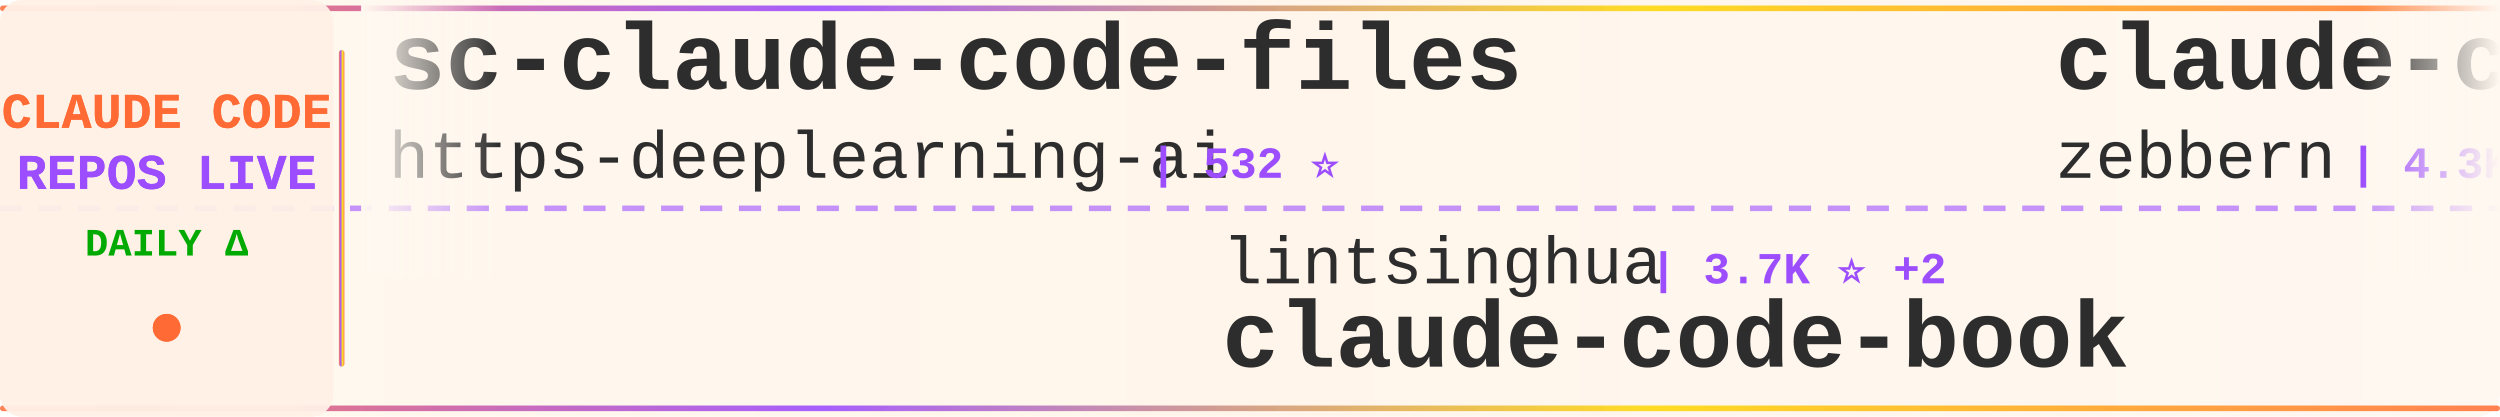
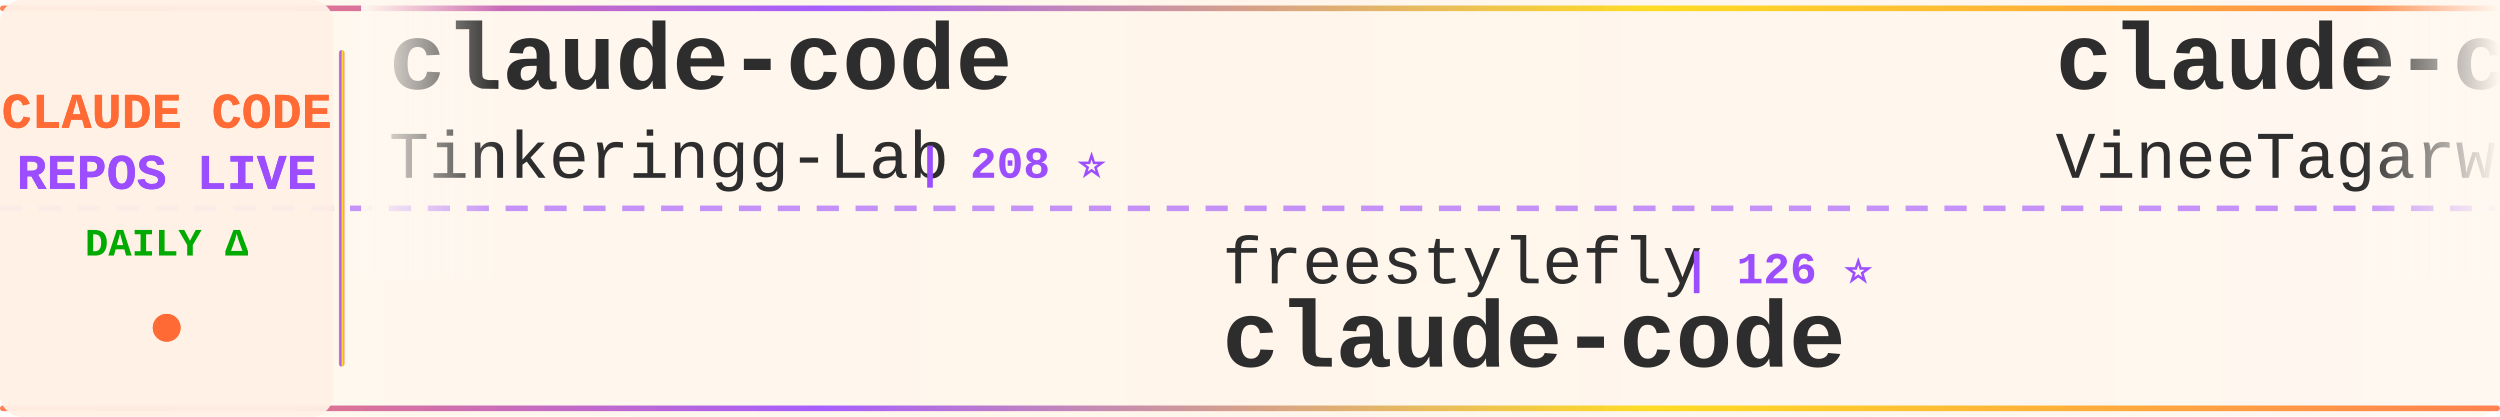
<svg xmlns="http://www.w3.org/2000/svg" width="900" height="150">
  <defs>
    <linearGradient id="tickerBg" x1="0%" y1="0%" x2="100%" y2="0%">
      <stop offset="0%" style="stop-color:#fff8f0;stop-opacity:0.98" />
      <stop offset="50%" style="stop-color:#fff5eb;stop-opacity:1" />
      <stop offset="100%" style="stop-color:#fff8f0;stop-opacity:0.98" />
    </linearGradient>
    <linearGradient id="borderGrad" x1="0%" y1="0%" x2="100%" y2="0%">
      <stop offset="0%" style="stop-color:#FF6B35;stop-opacity:0.85">
        <animate attributeName="stop-opacity" values="0.85;1;0.85" dur="2s" repeatCount="indefinite" />
      </stop>
      <stop offset="33%" style="stop-color:#9C4EFF;stop-opacity:0.9">
        <animate attributeName="stop-opacity" values="0.9;1;0.9" dur="2.2s" repeatCount="indefinite" />
      </stop>
      <stop offset="66%" style="stop-color:#FFD700;stop-opacity:0.85">
        <animate attributeName="stop-opacity" values="0.85;1;0.85" dur="1.8s" repeatCount="indefinite" />
      </stop>
      <stop offset="100%" style="stop-color:#FF6B35;stop-opacity:0.85">
        <animate attributeName="stop-opacity" values="0.85;1;0.85" dur="2s" repeatCount="indefinite" />
      </stop>
    </linearGradient>
    <filter id="textGlow">
      <feGaussianBlur stdDeviation="0.15" result="coloredBlur" />
      <feMerge>
        <feMergeNode in="coloredBlur" />
        <feMergeNode in="SourceGraphic" />
      </feMerge>
    </filter>
    <filter id="metricGlow">
      <feGaussianBlur stdDeviation="0.2" result="coloredBlur" />
      <feMerge>
        <feMergeNode in="coloredBlur" />
        <feMergeNode in="SourceGraphic" />
      </feMerge>
    </filter>
    <linearGradient id="leftFade" x1="0%" y1="0%" x2="100%" y2="0%">
      <stop offset="0%" style="stop-color:#fff8f0;stop-opacity:1" />
      <stop offset="100%" style="stop-color:#fff8f0;stop-opacity:0" />
    </linearGradient>
    <linearGradient id="rightFade" x1="0%" y1="0%" x2="100%" y2="0%">
      <stop offset="0%" style="stop-color:#fff8f0;stop-opacity:0" />
      <stop offset="100%" style="stop-color:#fff8f0;stop-opacity:1" />
    </linearGradient>
  </defs>
  <rect width="900" height="150" fill="url(#tickerBg)" rx="8" />
  <rect x="0" y="2" width="900" height="2" fill="url(#borderGrad)" rx="1" />
  <rect x="0" y="146" width="900" height="2" fill="url(#borderGrad)" rx="1" />
  <line x1="0" y1="75" x2="900" y2="75" stroke="#9C4EFF" stroke-width="2" stroke-dasharray="8 6" opacity="0.6" />
  <rect x="0" y="0" width="120" height="150" fill="#fff0e6" opacity="0.95" rx="8" />
  <text x="60" y="46" font-family="'Courier New', monospace" font-size="18" font-weight="bold" fill="#FF6B35" text-anchor="middle" filter="url(#textGlow)">
    CLAUDE CODE
  </text>
  <text x="60" y="68" font-family="'Courier New', monospace" font-size="18" font-weight="bold" fill="#9C4EFF" text-anchor="middle" filter="url(#textGlow)">
    REPOS LIVE
  </text>
  <text x="60" y="92" font-family="'Courier New', monospace" font-size="14" font-weight="bold" fill="#00aa00" text-anchor="middle">
    DAILY Δ
  </text>
  <circle cx="60" cy="118" r="5" fill="#FF6B35" filter="url(#metricGlow)">
    <animate attributeName="r" values="4;6;4" dur="1.5s" repeatCount="indefinite" />
    <animate attributeName="opacity" values="0.6;1;0.6" dur="1.5s" repeatCount="indefinite" />
  </circle>
  <rect x="122" y="18" width="2" height="114" fill="url(#borderGrad)" rx="1" />
  <clipPath id="tickerClip">
    <rect x="130" y="0" width="770" height="150" />
  </clipPath>
  <g clip-path="url(#tickerClip)">
    <g id="tickerItems">
      <animateTransform attributeName="transform" attributeType="XML" type="translate" from="0 0" to="-3000 0" dur="54s" repeatCount="indefinite" />
      <g transform="translate(0, 0)">
-         <text x="140" y="32" font-family="'Courier New', monospace" font-size="34" font-weight="bold" fill="#2d2d2d">sc-claude-code-files</text>
-         <text x="140" y="64" font-family="'Courier New', monospace" font-size="24" font-weight="normal" fill="#2d2d2d" opacity="1.0">https-deeplearning-ai</text>
-         <text x="414" y="64" font-family="'Courier New', monospace" font-size="16" font-weight="bold" fill="#9C4EFF"> | 532 ⭐</text>
+         <text x="140" y="32" font-family="'Courier New', monospace" font-size="34" font-weight="bold" fill="#2d2d2d">claude-code</text>
+         <text x="140" y="64" font-family="'Courier New', monospace" font-size="24" font-weight="normal" fill="#2d2d2d" opacity="1.0">Tinkeringg-Lab</text>
+         <text x="330" y="64" font-family="'Courier New', monospace" font-size="16" font-weight="bold" fill="#9C4EFF"> | 208 ⭐</text>
      </g>
      <g transform="translate(300, 0)">
-         <text x="140" y="102" font-family="'Courier New', monospace" font-size="24" font-weight="normal" fill="#2d2d2d" opacity="1.0">lintsinghua</text>
-         <text x="294" y="102" font-family="'Courier New', monospace" font-size="16" font-weight="bold" fill="#9C4EFF"> | 3.7K ⭐ +2</text>
-         <text x="140" y="132" font-family="'Courier New', monospace" font-size="34" font-weight="bold" fill="#2d2d2d">claude-code-book</text>
+         <text x="140" y="102" font-family="'Courier New', monospace" font-size="24" font-weight="normal" fill="#2d2d2d" opacity="1.0">freestylefly</text>
+         <text x="306" y="102" font-family="'Courier New', monospace" font-size="16" font-weight="bold" fill="#9C4EFF"> | 126 ⭐</text>
+         <text x="140" y="132" font-family="'Courier New', monospace" font-size="34" font-weight="bold" fill="#2d2d2d">claude-code</text>
      </g>
      <g transform="translate(600, 0)">
-         <text x="140" y="32" font-family="'Courier New', monospace" font-size="34" font-weight="bold" fill="#2d2d2d">claude-code-guide</text>
-         <text x="140" y="64" font-family="'Courier New', monospace" font-size="24" font-weight="normal" fill="#2d2d2d" opacity="1.0">zebbern</text>
-         <text x="246" y="64" font-family="'Courier New', monospace" font-size="16" font-weight="bold" fill="#9C4EFF"> | 4.3K ⭐ +5</text>
+         <text x="140" y="32" font-family="'Courier New', monospace" font-size="34" font-weight="bold" fill="#2d2d2d">claude-code</text>
+         <text x="140" y="64" font-family="'Courier New', monospace" font-size="24" font-weight="normal" fill="#2d2d2d" opacity="1.0">VineeTagarwaL-code</text>
+         <text x="378" y="64" font-family="'Courier New', monospace" font-size="16" font-weight="bold" fill="#9C4EFF"> | 276 ⭐</text>
      </g>
      <g transform="translate(900, 0)">
-         <text x="140" y="102" font-family="'Courier New', monospace" font-size="24" font-weight="normal" fill="#2d2d2d" opacity="1.0">codeaashu</text>
-         <text x="270" y="102" font-family="'Courier New', monospace" font-size="16" font-weight="bold" fill="#9C4EFF"> | 3.0K ⭐ +9</text>
+         <text x="140" y="102" font-family="'Courier New', monospace" font-size="24" font-weight="normal" fill="#2d2d2d" opacity="1.0">ChinaSiro</text>
+         <text x="270" y="102" font-family="'Courier New', monospace" font-size="16" font-weight="bold" fill="#9C4EFF"> | 9.4K ⭐ +3</text>
+         <text x="140" y="132" font-family="'Courier New', monospace" font-size="34" font-weight="bold" fill="#2d2d2d">claude-code-sourcemap</text>
+       </g>
+       <g transform="translate(1200, 0)">
+         <text x="140" y="32" font-family="'Courier New', monospace" font-size="34" font-weight="bold" fill="#2d2d2d">claude-code-telegram</text>
+         <text x="140" y="64" font-family="'Courier New', monospace" font-size="24" font-weight="normal" fill="#2d2d2d" opacity="1.0">RichardAtCT</text>
+         <text x="294" y="64" font-family="'Courier New', monospace" font-size="16" font-weight="bold" fill="#9C4EFF"> | 2.7K ⭐ +1</text>
+       </g>
+       <g transform="translate(1500, 0)">
+         <text x="140" y="102" font-family="'Courier New', monospace" font-size="24" font-weight="normal" fill="#2d2d2d" opacity="1.0">lorryjovens-hub</text>
+         <text x="342" y="102" font-family="'Courier New', monospace" font-size="16" font-weight="bold" fill="#9C4EFF"> | 1.6K ⭐</text>
+         <text x="140" y="132" font-family="'Courier New', monospace" font-size="34" font-weight="bold" fill="#2d2d2d">claude-code-rust</text>
+       </g>
+       <g transform="translate(1800, 0)">
+         <text x="140" y="32" font-family="'Courier New', monospace" font-size="34" font-weight="bold" fill="#2d2d2d">claude-howto</text>
+         <text x="140" y="64" font-family="'Courier New', monospace" font-size="24" font-weight="normal" fill="#2d2d2d" opacity="1.0">luongnv89</text>
+         <text x="270" y="64" font-family="'Courier New', monospace" font-size="16" font-weight="bold" fill="#9C4EFF"> | 37.7K ⭐ +65</text>
+       </g>
+       <g transform="translate(2100, 0)">
+         <text x="140" y="102" font-family="'Courier New', monospace" font-size="24" font-weight="normal" fill="#2d2d2d" opacity="1.0">sugyan</text>
+         <text x="234" y="102" font-family="'Courier New', monospace" font-size="16" font-weight="bold" fill="#9C4EFF"> | 1.1K ⭐ +2</text>
+         <text x="140" y="132" font-family="'Courier New', monospace" font-size="34" font-weight="bold" fill="#2d2d2d">claude-code-webui</text>
+       </g>
+       <g transform="translate(2400, 0)">
+         <text x="140" y="32" font-family="'Courier New', monospace" font-size="34" font-weight="bold" fill="#2d2d2d">claude-code-harness</text>
+         <text x="140" y="64" font-family="'Courier New', monospace" font-size="24" font-weight="normal" fill="#2d2d2d" opacity="1.0">Chachamaru127</text>
+         <text x="318" y="64" font-family="'Courier New', monospace" font-size="16" font-weight="bold" fill="#9C4EFF"> | 2.8K ⭐ +5</text>
+       </g>
+       <g transform="translate(2700, 0)">
+         <text x="140" y="102" font-family="'Courier New', monospace" font-size="24" font-weight="normal" fill="#2d2d2d" opacity="1.0">anthropics</text>
+         <text x="282" y="102" font-family="'Courier New', monospace" font-size="16" font-weight="bold" fill="#9C4EFF"> | 5.3K ⭐ +8</text>
+         <text x="140" y="132" font-family="'Courier New', monospace" font-size="34" font-weight="bold" fill="#2d2d2d">claude-code-security-rev...</text>
+       </g>
+       <g transform="translate(3000, 0)">
+         <text x="140" y="32" font-family="'Courier New', monospace" font-size="34" font-weight="bold" fill="#2d2d2d">claude-code</text>
+         <text x="140" y="64" font-family="'Courier New', monospace" font-size="24" font-weight="normal" fill="#2d2d2d" opacity="1.0">Tinkeringg-Lab</text>
+         <text x="330" y="64" font-family="'Courier New', monospace" font-size="16" font-weight="bold" fill="#9C4EFF"> | 208 ⭐</text>
+       </g>
+       <g transform="translate(3300, 0)">
+         <text x="140" y="102" font-family="'Courier New', monospace" font-size="24" font-weight="normal" fill="#2d2d2d" opacity="1.0">freestylefly</text>
+         <text x="306" y="102" font-family="'Courier New', monospace" font-size="16" font-weight="bold" fill="#9C4EFF"> | 126 ⭐</text>
        <text x="140" y="132" font-family="'Courier New', monospace" font-size="34" font-weight="bold" fill="#2d2d2d">claude-code</text>
      </g>
-       <g transform="translate(1200, 0)">
+       <g transform="translate(3600, 0)">
        <text x="140" y="32" font-family="'Courier New', monospace" font-size="34" font-weight="bold" fill="#2d2d2d">claude-code</text>
-         <text x="140" y="64" font-family="'Courier New', monospace" font-size="24" font-weight="normal" fill="#2d2d2d" opacity="1.0">freestylefly</text>
-         <text x="306" y="64" font-family="'Courier New', monospace" font-size="16" font-weight="bold" fill="#9C4EFF"> | 126 ⭐</text>
-       </g>
-       <g transform="translate(1500, 0)">
-         <text x="140" y="102" font-family="'Courier New', monospace" font-size="24" font-weight="normal" fill="#2d2d2d" opacity="1.0">Hyper66666</text>
-         <text x="282" y="102" font-family="'Courier New', monospace" font-size="16" font-weight="bold" fill="#9C4EFF"> | 216 ⭐</text>
-         <text x="140" y="132" font-family="'Courier New', monospace" font-size="34" font-weight="bold" fill="#2d2d2d">claude-code-sourcemap</text>
-       </g>
-       <g transform="translate(1800, 0)">
-         <text x="140" y="32" font-family="'Courier New', monospace" font-size="34" font-weight="bold" fill="#2d2d2d">claude-code-infrastructu...</text>
-         <text x="140" y="64" font-family="'Courier New', monospace" font-size="24" font-weight="normal" fill="#2d2d2d" opacity="1.0">diet103</text>
-         <text x="246" y="64" font-family="'Courier New', monospace" font-size="16" font-weight="bold" fill="#9C4EFF"> | 9.7K ⭐ +2</text>
-       </g>
-       <g transform="translate(2100, 0)">
-         <text x="140" y="102" font-family="'Courier New', monospace" font-size="24" font-weight="normal" fill="#2d2d2d" opacity="1.0">carlvellotti</text>
-         <text x="306" y="102" font-family="'Courier New', monospace" font-size="16" font-weight="bold" fill="#9C4EFF"> | 2.1K ⭐ +1</text>
-         <text x="140" y="132" font-family="'Courier New', monospace" font-size="34" font-weight="bold" fill="#2d2d2d">claude-code-pm-course</text>
-       </g>
-       <g transform="translate(2400, 0)">
-         <text x="140" y="32" font-family="'Courier New', monospace" font-size="34" font-weight="bold" fill="#2d2d2d">Claude-Code-Source-Study</text>
-         <text x="140" y="64" font-family="'Courier New', monospace" font-size="24" font-weight="normal" fill="#2d2d2d" opacity="1.0">luyao618</text>
-         <text x="258" y="64" font-family="'Courier New', monospace" font-size="16" font-weight="bold" fill="#9C4EFF"> | 1.5K ⭐ +1</text>
-       </g>
-       <g transform="translate(2700, 0)">
-         <text x="140" y="102" font-family="'Courier New', monospace" font-size="24" font-weight="normal" fill="#2d2d2d" opacity="1.0">Tinkeringg-Lab</text>
-         <text x="330" y="102" font-family="'Courier New', monospace" font-size="16" font-weight="bold" fill="#9C4EFF"> | 208 ⭐</text>
-         <text x="140" y="132" font-family="'Courier New', monospace" font-size="34" font-weight="bold" fill="#2d2d2d">claude-code</text>
-       </g>
-       <g transform="translate(3000, 0)">
-         <text x="140" y="32" font-family="'Courier New', monospace" font-size="34" font-weight="bold" fill="#2d2d2d">sc-claude-code-files</text>
-         <text x="140" y="64" font-family="'Courier New', monospace" font-size="24" font-weight="normal" fill="#2d2d2d" opacity="1.0">https-deeplearning-ai</text>
-         <text x="414" y="64" font-family="'Courier New', monospace" font-size="16" font-weight="bold" fill="#9C4EFF"> | 532 ⭐</text>
-       </g>
-       <g transform="translate(3300, 0)">
-         <text x="140" y="102" font-family="'Courier New', monospace" font-size="24" font-weight="normal" fill="#2d2d2d" opacity="1.0">lintsinghua</text>
-         <text x="294" y="102" font-family="'Courier New', monospace" font-size="16" font-weight="bold" fill="#9C4EFF"> | 3.7K ⭐ +2</text>
-         <text x="140" y="132" font-family="'Courier New', monospace" font-size="34" font-weight="bold" fill="#2d2d2d">claude-code-book</text>
-       </g>
-       <g transform="translate(3600, 0)">
-         <text x="140" y="32" font-family="'Courier New', monospace" font-size="34" font-weight="bold" fill="#2d2d2d">claude-code-guide</text>
-         <text x="140" y="64" font-family="'Courier New', monospace" font-size="24" font-weight="normal" fill="#2d2d2d" opacity="1.0">zebbern</text>
-         <text x="246" y="64" font-family="'Courier New', monospace" font-size="16" font-weight="bold" fill="#9C4EFF"> | 4.3K ⭐ +5</text>
+         <text x="140" y="64" font-family="'Courier New', monospace" font-size="24" font-weight="normal" fill="#2d2d2d" opacity="1.0">VineeTagarwaL-code</text>
+         <text x="378" y="64" font-family="'Courier New', monospace" font-size="16" font-weight="bold" fill="#9C4EFF"> | 276 ⭐</text>
      </g>
      <g transform="translate(3900, 0)">
-         <text x="140" y="102" font-family="'Courier New', monospace" font-size="24" font-weight="normal" fill="#2d2d2d" opacity="1.0">codeaashu</text>
-         <text x="270" y="102" font-family="'Courier New', monospace" font-size="16" font-weight="bold" fill="#9C4EFF"> | 3.0K ⭐ +9</text>
-         <text x="140" y="132" font-family="'Courier New', monospace" font-size="34" font-weight="bold" fill="#2d2d2d">claude-code</text>
+         <text x="140" y="102" font-family="'Courier New', monospace" font-size="24" font-weight="normal" fill="#2d2d2d" opacity="1.0">ChinaSiro</text>
+         <text x="270" y="102" font-family="'Courier New', monospace" font-size="16" font-weight="bold" fill="#9C4EFF"> | 9.4K ⭐ +3</text>
+         <text x="140" y="132" font-family="'Courier New', monospace" font-size="34" font-weight="bold" fill="#2d2d2d">claude-code-sourcemap</text>
      </g>
    </g>
  </g>
  <rect x="130" y="0" width="50" height="100" fill="url(#leftFade)" />
  <rect x="850" y="0" width="50" height="100" fill="url(#rightFade)" />
</svg>
